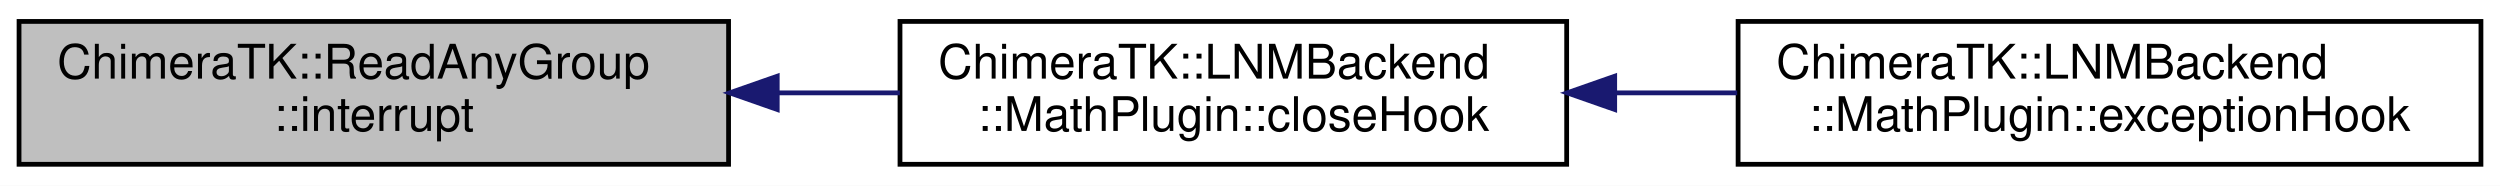
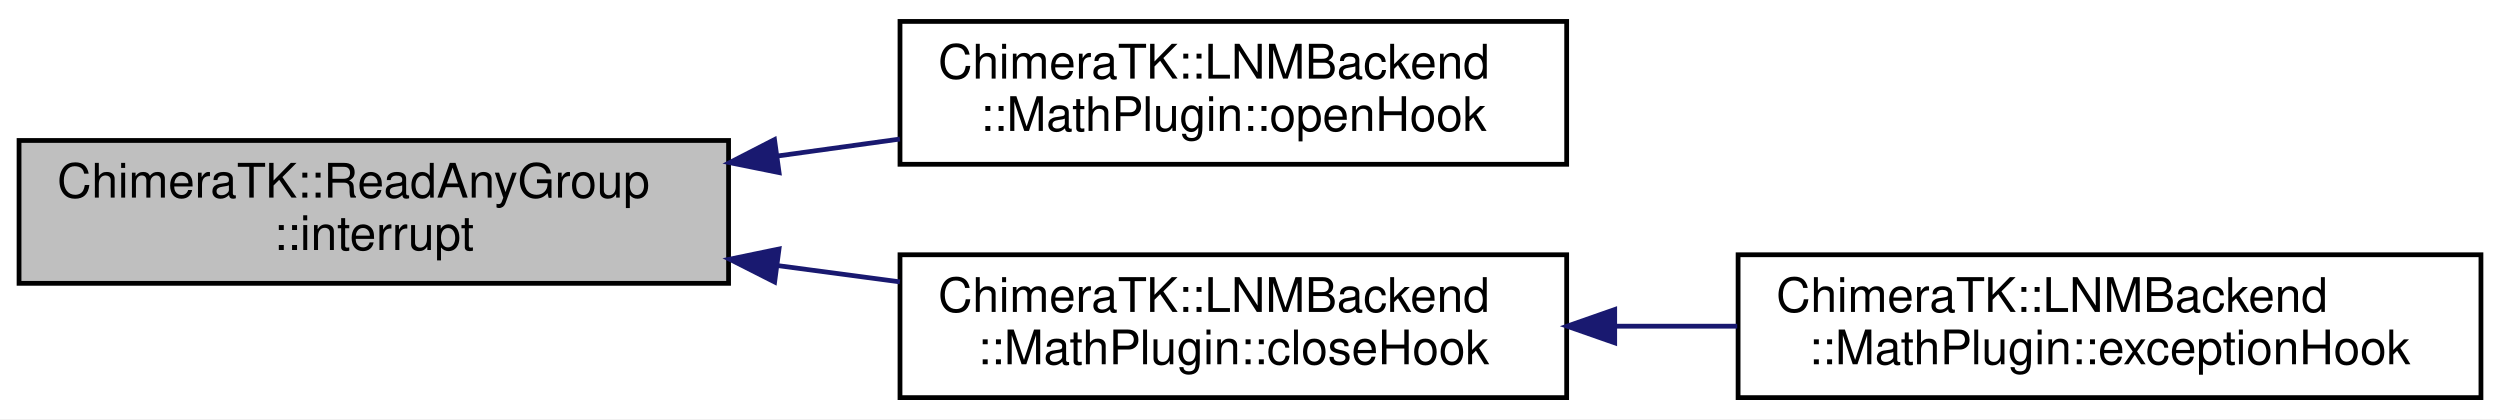
- <svg xmlns="http://www.w3.org/2000/svg" xmlns:xlink="http://www.w3.org/1999/xlink" width="525pt" height="39pt" viewBox="0.00 0.00 525.00 39.00">
-   <g id="graph0" class="graph" transform="scale(1 1) rotate(0) translate(4 35)">
-     <polygon fill="#ffffff" stroke="transparent" points="-4,4 -4,-35 521,-35 521,4 -4,4" />
+ <svg xmlns="http://www.w3.org/2000/svg" xmlns:xlink="http://www.w3.org/1999/xlink" width="525pt" height="88pt" viewBox="0.00 0.00 525.00 88.00">
+   <g id="graph0" class="graph" transform="scale(1 1) rotate(0) translate(4 84)">
+     <polygon fill="#ffffff" stroke="transparent" points="-4,4 -4,-84 521,-84 521,4 -4,4" />
    <g id="node1" class="node">
-       <polygon fill="#bfbfbf" stroke="#000000" points="0,-.5 0,-30.5 149,-30.5 149,-.5 0,-.5" />
-       <text text-anchor="start" x="8" y="-18.5" font-family="Helvetica,sans-Serif" font-size="10.00" fill="#000000">ChimeraTK::ReadAnyGroup</text>
-       <text text-anchor="middle" x="74.5" y="-7.5" font-family="Helvetica,sans-Serif" font-size="10.00" fill="#000000">::interrupt</text>
+       <polygon fill="#bfbfbf" stroke="#000000" points="0,-24.5 0,-54.5 149,-54.5 149,-24.5 0,-24.5" />
+       <text text-anchor="start" x="8" y="-42.5" font-family="Helvetica,sans-Serif" font-size="10.00" fill="#000000">ChimeraTK::ReadAnyGroup</text>
+       <text text-anchor="middle" x="74.5" y="-31.5" font-family="Helvetica,sans-Serif" font-size="10.00" fill="#000000">::interrupt</text>
    </g>
    <g id="node2" class="node">
      <g id="a_node2">
+         <a xlink:href="class_chimera_t_k_1_1_l_n_m_backend_1_1_math_plugin.html#a0a99fa66c9020f37c2daefe4cb8ce47a" target="_top" xlink:title="Hook called when the backend is openend, at the end of the open() function after all backend work has...">
+           <polygon fill="#ffffff" stroke="#000000" points="185,-49.5 185,-79.5 325,-79.5 325,-49.5 185,-49.5" />
+           <text text-anchor="start" x="193" y="-67.5" font-family="Helvetica,sans-Serif" font-size="10.00" fill="#000000">ChimeraTK::LNMBackend</text>
+           <text text-anchor="middle" x="255" y="-56.5" font-family="Helvetica,sans-Serif" font-size="10.00" fill="#000000">::MathPlugin::openHook</text>
+         </a>
+       </g>
+     </g>
+     <g id="edge1" class="edge">
+       <path fill="none" stroke="#191970" d="M159.271,-51.241C167.876,-52.433 176.547,-53.634 184.971,-54.801" />
+       <polygon fill="#191970" stroke="#191970" points="159.605,-47.754 149.219,-49.849 158.644,-54.688 159.605,-47.754" />
+     </g>
+     <g id="node3" class="node">
+       <g id="a_node3">
        <a xlink:href="class_chimera_t_k_1_1_l_n_m_backend_1_1_math_plugin.html#ab707ce88179ed5aff7b474f5708ff569" target="_top" xlink:title="Hook called when the backend is closed, at the beginning of the close() function when the device is s...">
          <polygon fill="#ffffff" stroke="#000000" points="185,-.5 185,-30.5 325,-30.5 325,-.5 185,-.5" />
          <text text-anchor="start" x="193" y="-18.5" font-family="Helvetica,sans-Serif" font-size="10.00" fill="#000000">ChimeraTK::LNMBackend</text>
          <text text-anchor="middle" x="255" y="-7.5" font-family="Helvetica,sans-Serif" font-size="10.00" fill="#000000">::MathPlugin::closeHook</text>
        </a>
      </g>
    </g>
-     <g id="edge1" class="edge">
-       <path fill="none" stroke="#191970" d="M159.271,-15.5C167.876,-15.5 176.547,-15.5 184.971,-15.5" />
-       <polygon fill="#191970" stroke="#191970" points="159.219,-12 149.219,-15.5 159.219,-19 159.219,-12" />
+     <g id="edge2" class="edge">
+       <path fill="none" stroke="#191970" d="M159.271,-28.229C167.876,-27.084 176.547,-25.931 184.971,-24.811" />
+       <polygon fill="#191970" stroke="#191970" points="158.671,-24.777 149.219,-29.565 159.593,-31.716 158.671,-24.777" />
    </g>
-     <g id="node3" class="node">
-       <g id="a_node3">
+     <g id="node4" class="node">
+       <g id="a_node4">
        <a xlink:href="class_chimera_t_k_1_1_l_n_m_backend_1_1_math_plugin.html#a262a1cfcaeb8694bab48f2781a276219" target="_top" xlink:title="Hook called when an exception is reported to the the backend via setException(), after the backend ha...">
          <polygon fill="#ffffff" stroke="#000000" points="361,-.5 361,-30.5 517,-30.5 517,-.5 361,-.5" />
          <text text-anchor="start" x="369" y="-18.5" font-family="Helvetica,sans-Serif" font-size="10.00" fill="#000000">ChimeraTK::LNMBackend</text>
          <text text-anchor="middle" x="439" y="-7.5" font-family="Helvetica,sans-Serif" font-size="10.00" fill="#000000">::MathPlugin::exceptionHook</text>
        </a>
      </g>
    </g>
-     <g id="edge2" class="edge">
+     <g id="edge3" class="edge">
      <path fill="none" stroke="#191970" d="M335.321,-15.5C343.782,-15.5 352.376,-15.5 360.812,-15.5" />
      <polygon fill="#191970" stroke="#191970" points="335.087,-12 325.087,-15.5 335.087,-19 335.087,-12" />
    </g>
  </g>
</svg>
